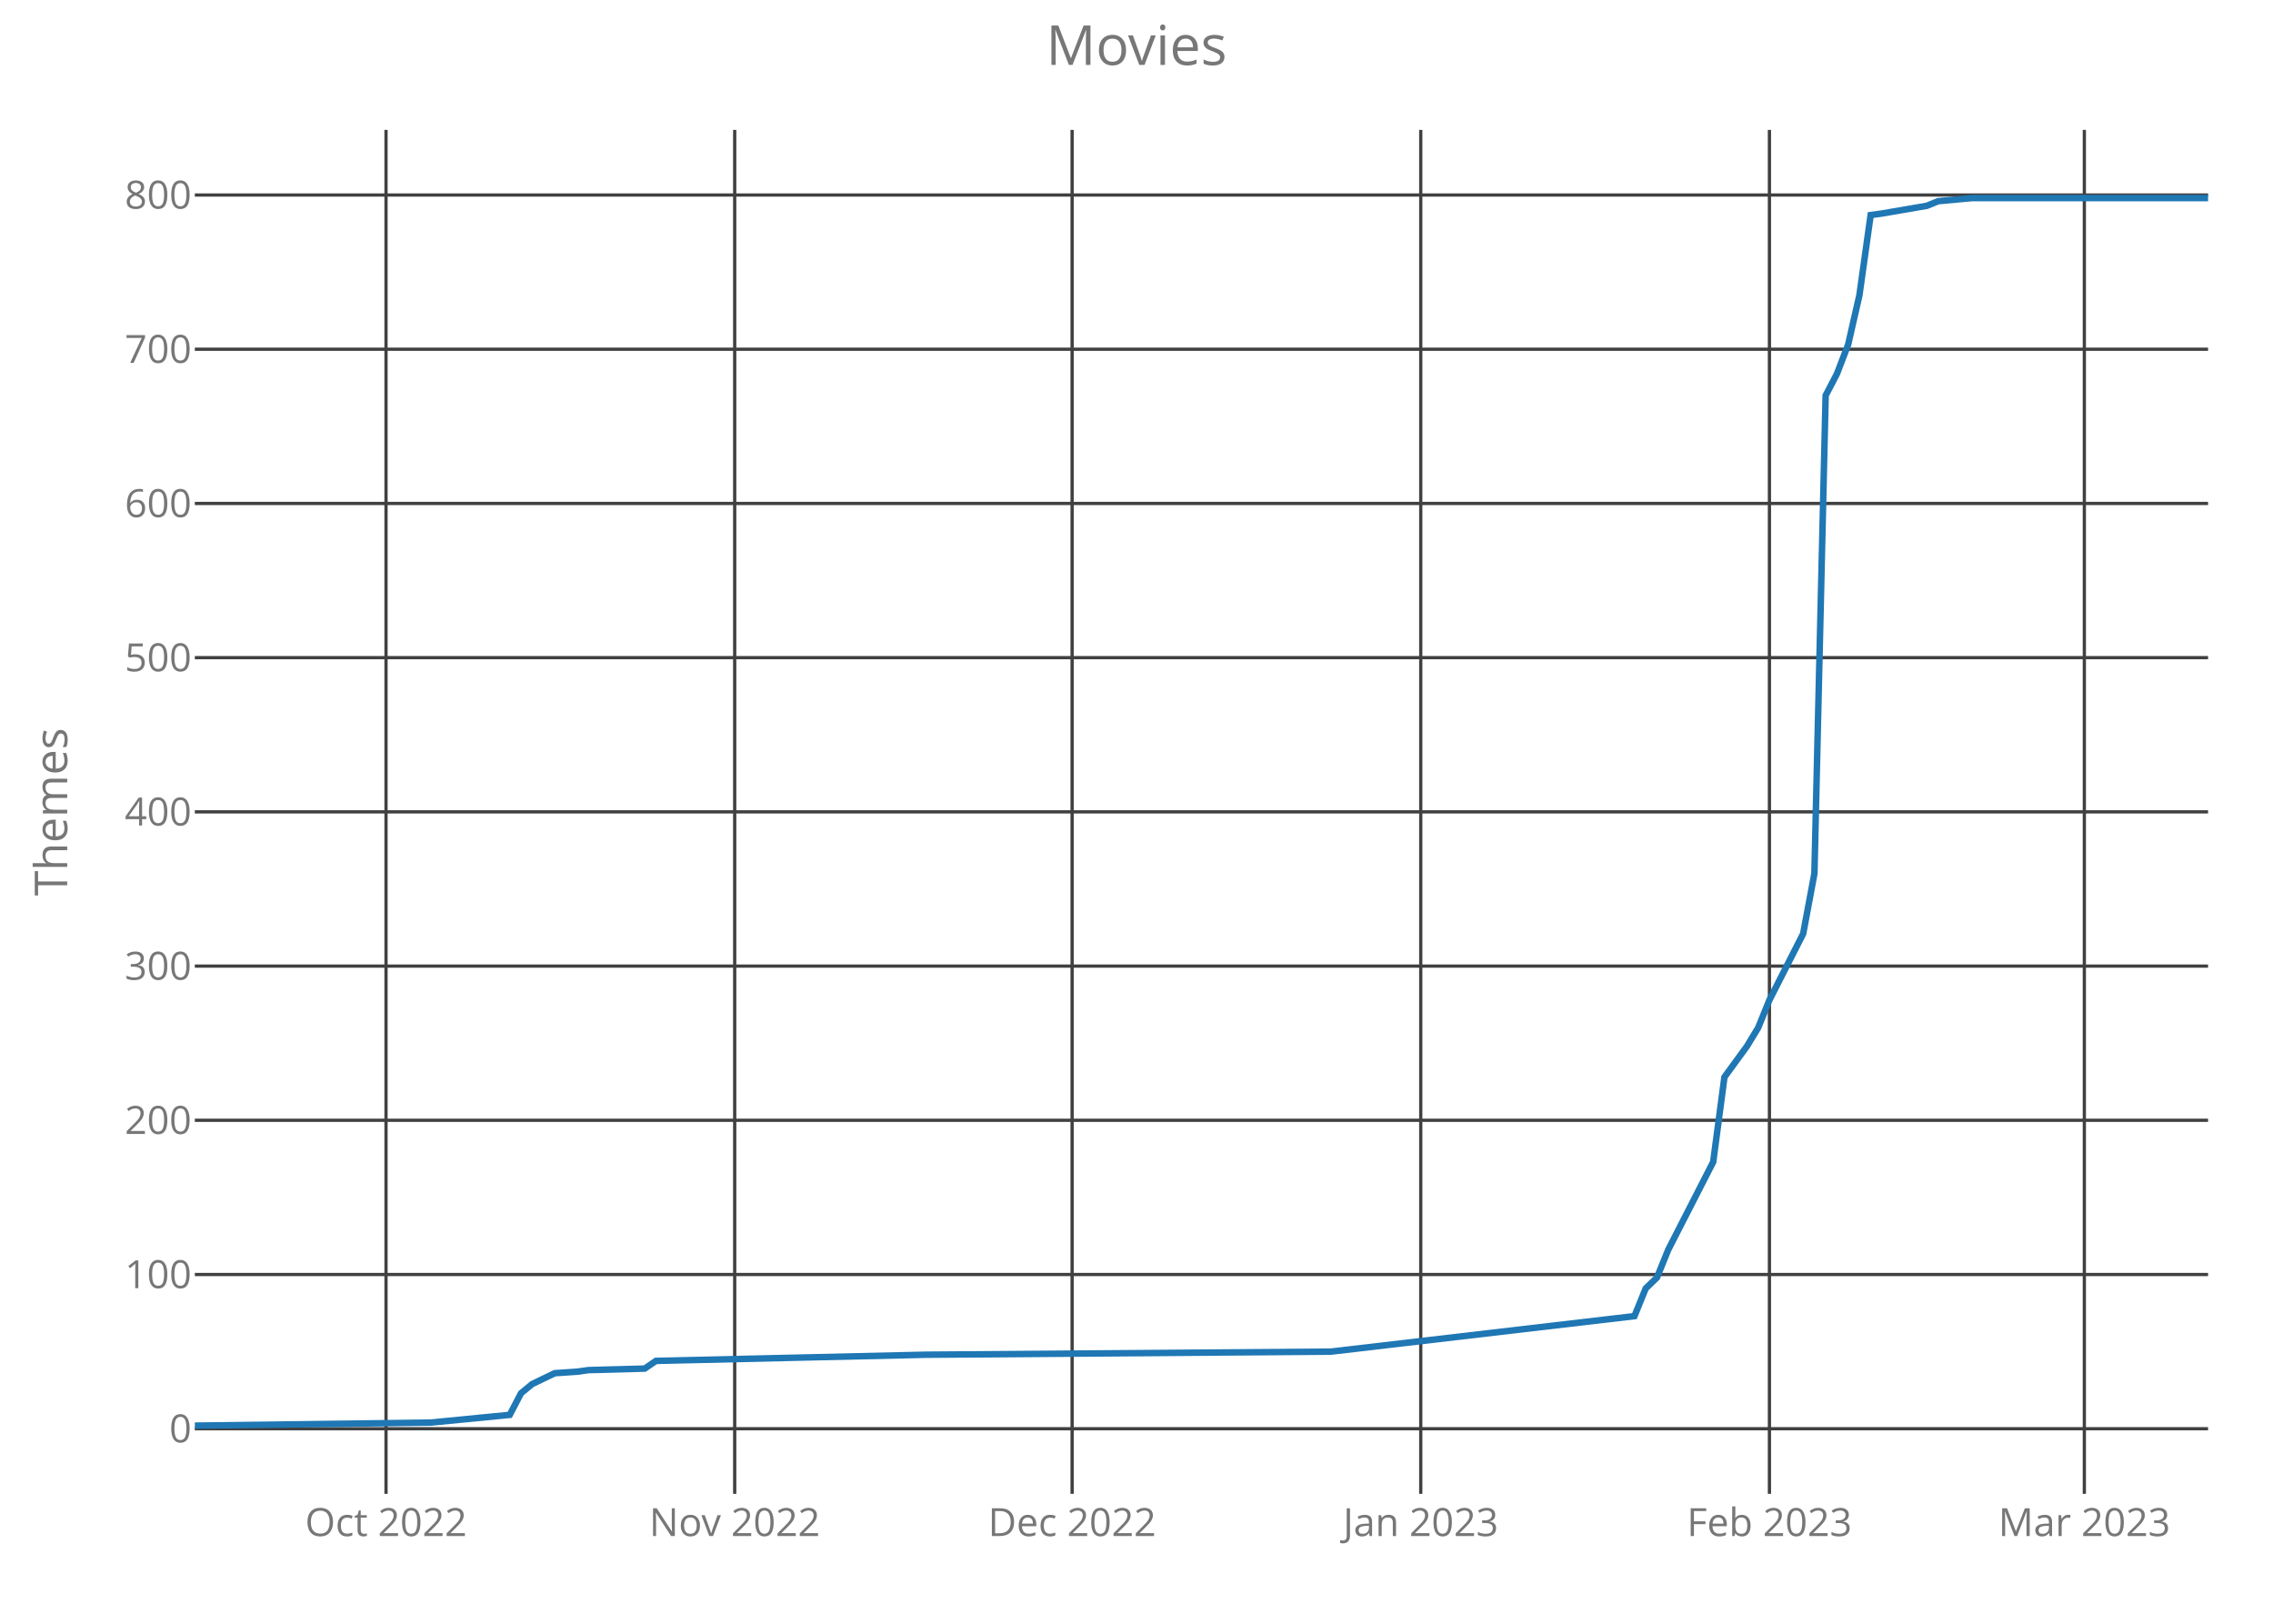
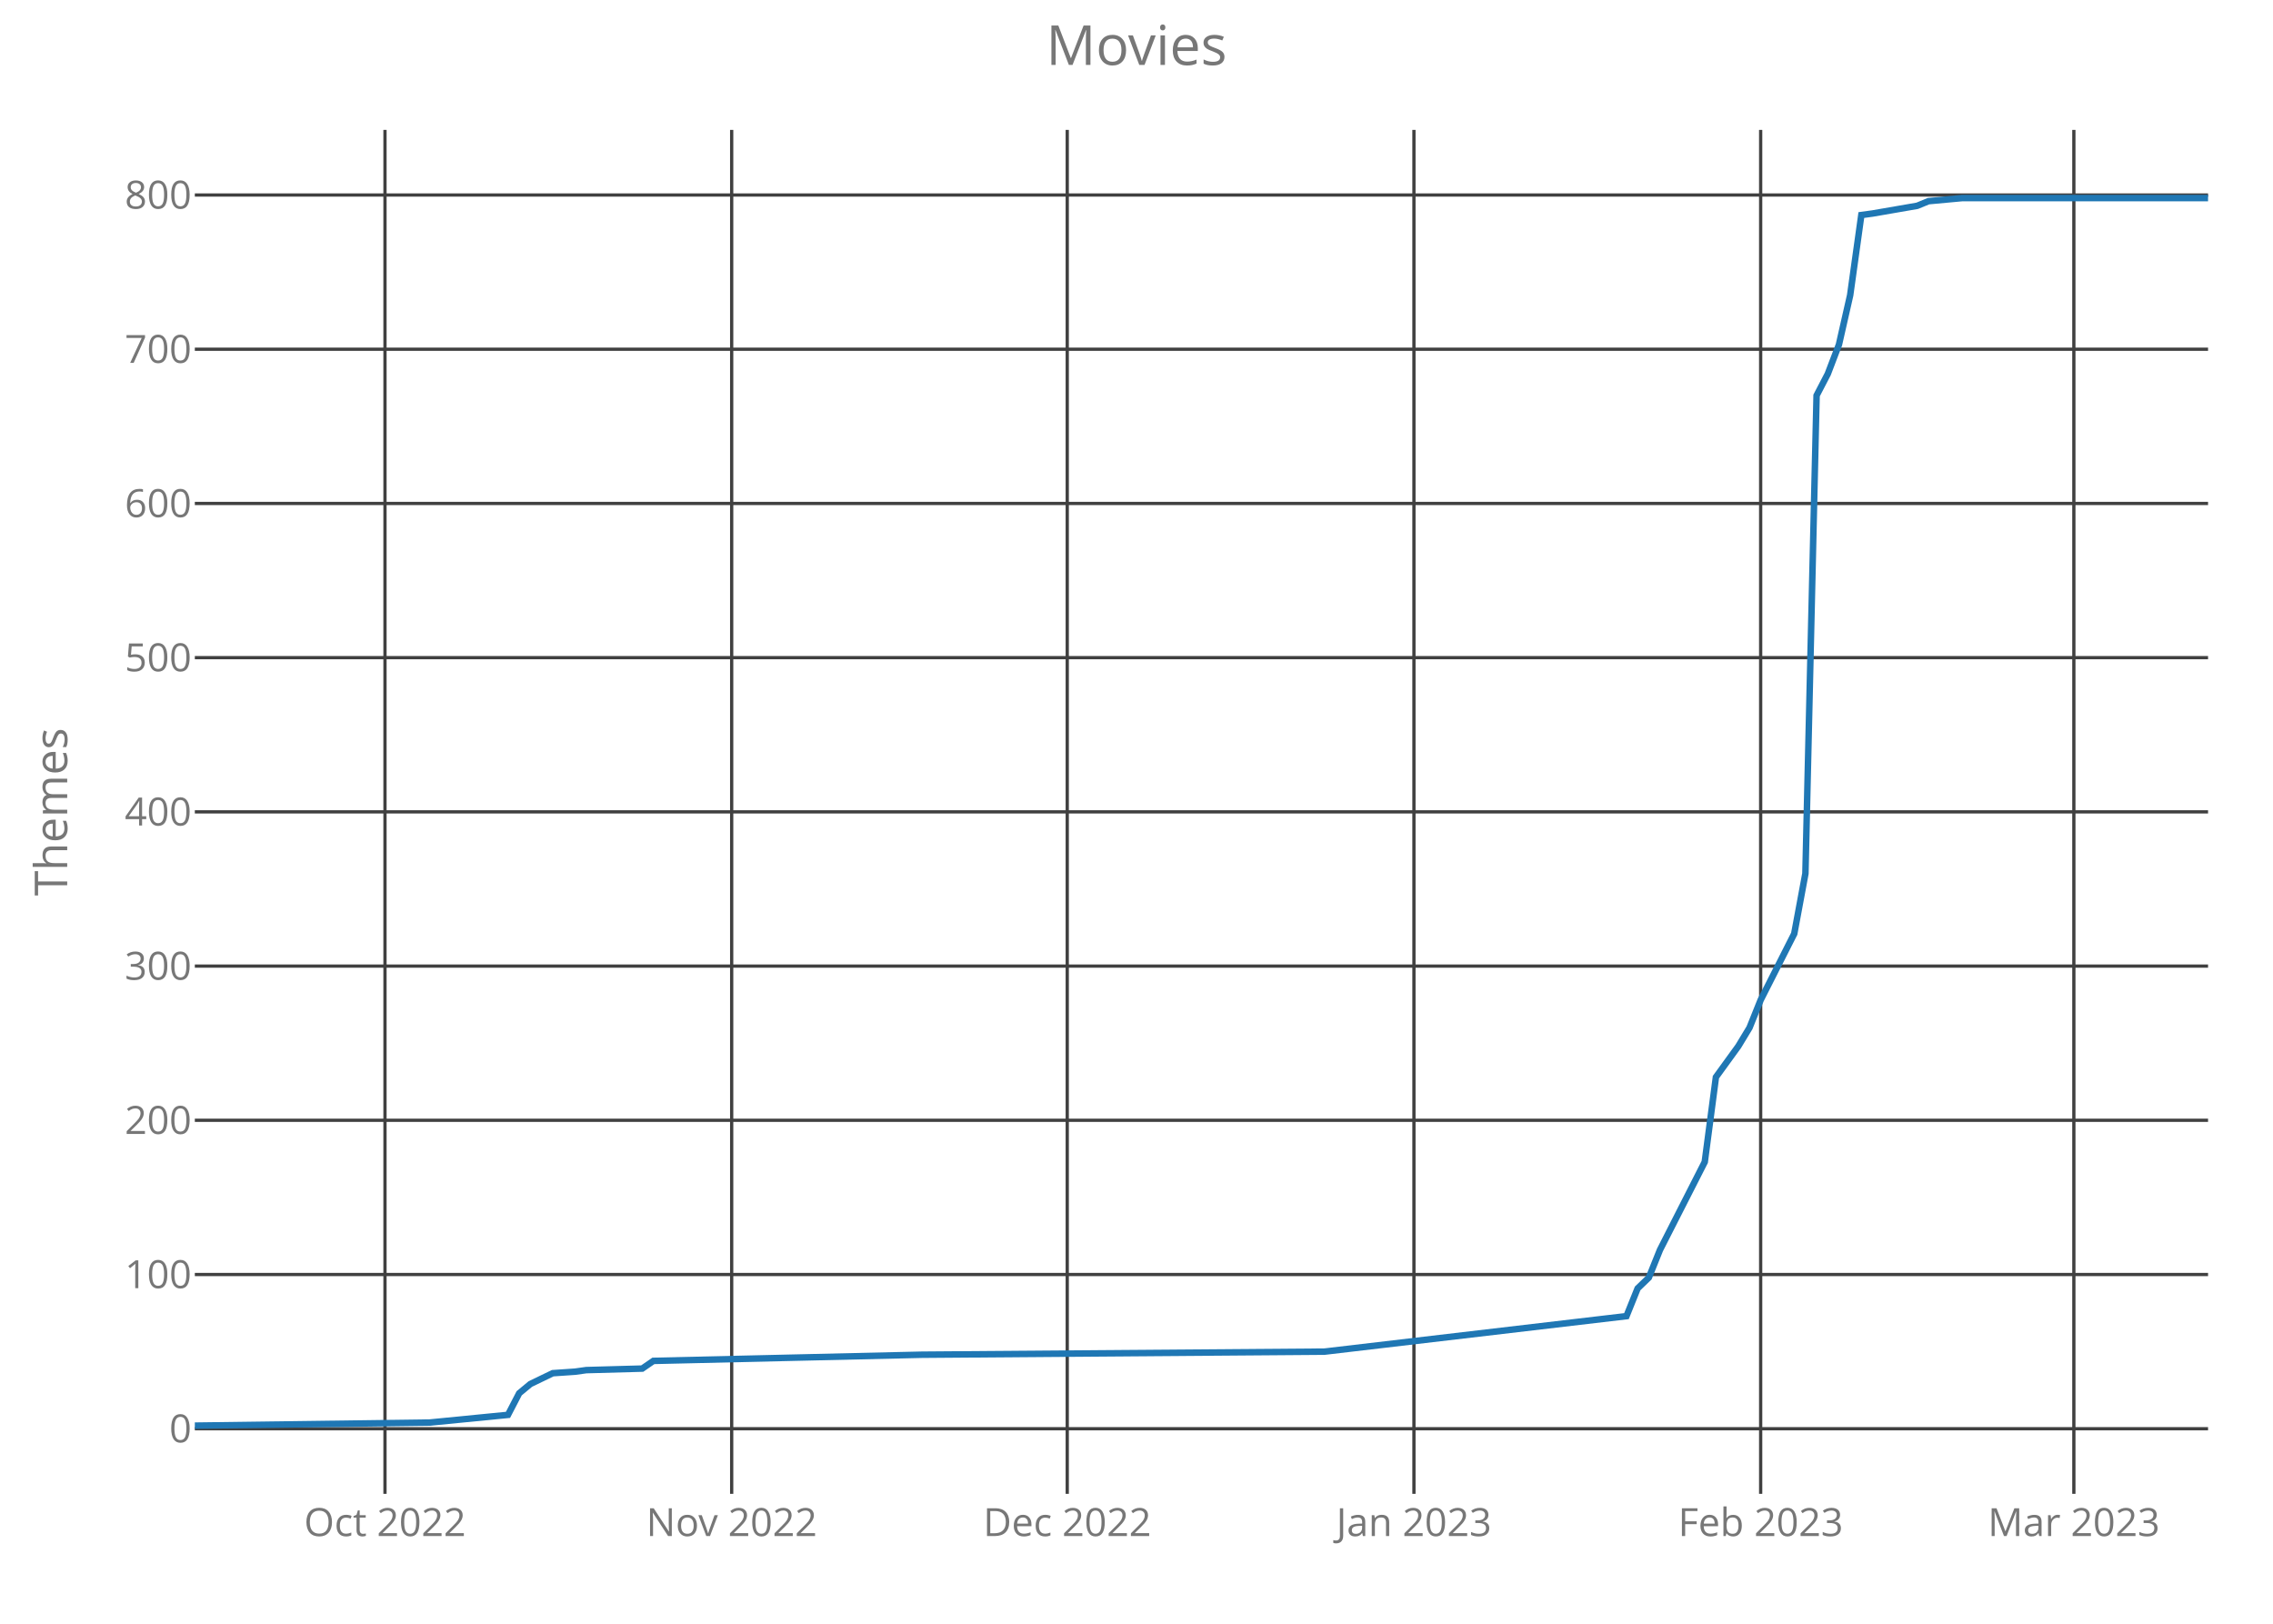
<svg xmlns="http://www.w3.org/2000/svg" class="main-svg" width="700" height="500" style="" viewBox="0 0 700 500">
  <rect x="0" y="0" width="700" height="500" style="fill: rgb(0, 0, 0); fill-opacity: 0;" />
-   <defs id="defs-23defc">
+   <defs id="defs-3dbda5">
    <g class="clips">
-       <clipPath id="clip23defcxyplot" class="plotclip">
+       <clipPath id="clip3dbda5xyplot" class="plotclip">
        <rect width="620" height="420" />
      </clipPath>
-       <clipPath class="axesclip" id="clip23defcx">
+       <clipPath class="axesclip" id="clip3dbda5x">
        <rect x="60" y="0" width="620" height="500" />
      </clipPath>
-       <clipPath class="axesclip" id="clip23defcy">
+       <clipPath class="axesclip" id="clip3dbda5y">
        <rect x="0" y="40" width="700" height="420" />
      </clipPath>
-       <clipPath class="axesclip" id="clip23defcxy">
+       <clipPath class="axesclip" id="clip3dbda5xy">
        <rect x="60" y="40" width="620" height="420" />
      </clipPath>
    </g>
    <g class="gradients" />
  </defs>
  <g class="bglayer">
    <rect class="bg" x="60" y="40" width="620" height="420" style="fill: rgb(0, 0, 0); fill-opacity: 0; stroke-width: 0;" />
  </g>
  <g class="layer-below">
    <g class="imagelayer" />
    <g class="shapelayer" />
  </g>
  <g class="cartesianlayer">
    <g class="subplot xy">
      <g class="layer-subplot">
        <g class="shapelayer" />
        <g class="imagelayer" />
      </g>
      <g class="gridlayer">
        <g class="x">
-           <path class="xgrid crisp" transform="translate(118.88,0)" d="M0,40v420" style="stroke: rgb(64, 64, 64); stroke-opacity: 1; stroke-width: 1px;" />
-           <path class="xgrid crisp" transform="translate(226.26,0)" d="M0,40v420" style="stroke: rgb(64, 64, 64); stroke-opacity: 1; stroke-width: 1px;" />
-           <path class="xgrid crisp" transform="translate(330.17,0)" d="M0,40v420" style="stroke: rgb(64, 64, 64); stroke-opacity: 1; stroke-width: 1px;" />
-           <path class="xgrid crisp" transform="translate(437.54,0)" d="M0,40v420" style="stroke: rgb(64, 64, 64); stroke-opacity: 1; stroke-width: 1px;" />
-           <path class="xgrid crisp" transform="translate(544.92,0)" d="M0,40v420" style="stroke: rgb(64, 64, 64); stroke-opacity: 1; stroke-width: 1px;" />
-           <path class="xgrid crisp" transform="translate(641.9,0)" d="M0,40v420" style="stroke: rgb(64, 64, 64); stroke-opacity: 1; stroke-width: 1px;" />
+           <path class="xgrid crisp" transform="translate(118.56,0)" d="M0,40v420" style="stroke: rgb(64, 64, 64); stroke-opacity: 1; stroke-width: 1px;" />
+           <path class="xgrid crisp" transform="translate(225.33,0)" d="M0,40v420" style="stroke: rgb(64, 64, 64); stroke-opacity: 1; stroke-width: 1px;" />
+           <path class="xgrid crisp" transform="translate(328.67,0)" d="M0,40v420" style="stroke: rgb(64, 64, 64); stroke-opacity: 1; stroke-width: 1px;" />
+           <path class="xgrid crisp" transform="translate(435.44,0)" d="M0,40v420" style="stroke: rgb(64, 64, 64); stroke-opacity: 1; stroke-width: 1px;" />
+           <path class="xgrid crisp" transform="translate(542.22,0)" d="M0,40v420" style="stroke: rgb(64, 64, 64); stroke-opacity: 1; stroke-width: 1px;" />
+           <path class="xgrid crisp" transform="translate(638.67,0)" d="M0,40v420" style="stroke: rgb(64, 64, 64); stroke-opacity: 1; stroke-width: 1px;" />
        </g>
        <g class="y">
          <path class="ygrid crisp" transform="translate(0,439.95)" d="M60,0h620" style="stroke: rgb(64, 64, 64); stroke-opacity: 1; stroke-width: 1px;" />
          <path class="ygrid crisp" transform="translate(0,392.46)" d="M60,0h620" style="stroke: rgb(64, 64, 64); stroke-opacity: 1; stroke-width: 1px;" />
          <path class="ygrid crisp" transform="translate(0,344.97)" d="M60,0h620" style="stroke: rgb(64, 64, 64); stroke-opacity: 1; stroke-width: 1px;" />
          <path class="ygrid crisp" transform="translate(0,297.49)" d="M60,0h620" style="stroke: rgb(64, 64, 64); stroke-opacity: 1; stroke-width: 1px;" />
          <path class="ygrid crisp" transform="translate(0,250)" d="M60,0h620" style="stroke: rgb(64, 64, 64); stroke-opacity: 1; stroke-width: 1px;" />
          <path class="ygrid crisp" transform="translate(0,202.51)" d="M60,0h620" style="stroke: rgb(64, 64, 64); stroke-opacity: 1; stroke-width: 1px;" />
          <path class="ygrid crisp" transform="translate(0,155.03)" d="M60,0h620" style="stroke: rgb(64, 64, 64); stroke-opacity: 1; stroke-width: 1px;" />
          <path class="ygrid crisp" transform="translate(0,107.54)" d="M60,0h620" style="stroke: rgb(64, 64, 64); stroke-opacity: 1; stroke-width: 1px;" />
          <path class="ygrid crisp" transform="translate(0,60.05)" d="M60,0h620" style="stroke: rgb(64, 64, 64); stroke-opacity: 1; stroke-width: 1px;" />
        </g>
      </g>
      <g class="zerolinelayer" />
      <path class="xlines-below crisp" d="M0,0" style="fill: none;" />
      <path class="ylines-below crisp" d="M0,0" style="fill: none;" />
      <g class="overlines-below" />
      <g class="xaxislayer-below">
        <g class="xtick">
-           <text text-anchor="middle" x="0" y="473" transform="translate(118.88,0)" style="font-family: 'Open Sans'; font-size: 12px; fill: rgb(119, 119, 119); fill-opacity: 1; white-space: pre;">Oct 2022</text>
+           <text text-anchor="middle" x="0" y="473" transform="translate(118.56,0)" style="font-family: 'Open Sans'; font-size: 12px; fill: rgb(119, 119, 119); fill-opacity: 1; white-space: pre;">Oct 2022</text>
        </g>
        <g class="xtick">
-           <text text-anchor="middle" x="0" y="473" transform="translate(226.26,0)" style="font-family: 'Open Sans'; font-size: 12px; fill: rgb(119, 119, 119); fill-opacity: 1; white-space: pre;">Nov 2022</text>
+           <text text-anchor="middle" x="0" y="473" transform="translate(225.33,0)" style="font-family: 'Open Sans'; font-size: 12px; fill: rgb(119, 119, 119); fill-opacity: 1; white-space: pre;">Nov 2022</text>
        </g>
        <g class="xtick">
-           <text text-anchor="middle" x="0" y="473" transform="translate(330.17,0)" style="font-family: 'Open Sans'; font-size: 12px; fill: rgb(119, 119, 119); fill-opacity: 1; white-space: pre;">Dec 2022</text>
+           <text text-anchor="middle" x="0" y="473" transform="translate(328.67,0)" style="font-family: 'Open Sans'; font-size: 12px; fill: rgb(119, 119, 119); fill-opacity: 1; white-space: pre;">Dec 2022</text>
        </g>
        <g class="xtick">
-           <text text-anchor="middle" x="0" y="473" transform="translate(437.54,0)" style="font-family: 'Open Sans'; font-size: 12px; fill: rgb(119, 119, 119); fill-opacity: 1; white-space: pre;">Jan 2023</text>
+           <text text-anchor="middle" x="0" y="473" transform="translate(435.44,0)" style="font-family: 'Open Sans'; font-size: 12px; fill: rgb(119, 119, 119); fill-opacity: 1; white-space: pre;">Jan 2023</text>
        </g>
        <g class="xtick">
-           <text text-anchor="middle" x="0" y="473" transform="translate(544.92,0)" style="font-family: 'Open Sans'; font-size: 12px; fill: rgb(119, 119, 119); fill-opacity: 1; white-space: pre;">Feb 2023</text>
+           <text text-anchor="middle" x="0" y="473" transform="translate(542.22,0)" style="font-family: 'Open Sans'; font-size: 12px; fill: rgb(119, 119, 119); fill-opacity: 1; white-space: pre;">Feb 2023</text>
        </g>
        <g class="xtick">
-           <text text-anchor="middle" x="0" y="473" transform="translate(641.9,0)" style="font-family: 'Open Sans'; font-size: 12px; fill: rgb(119, 119, 119); fill-opacity: 1; white-space: pre;">Mar 2023</text>
+           <text text-anchor="middle" x="0" y="473" transform="translate(638.67,0)" style="font-family: 'Open Sans'; font-size: 12px; fill: rgb(119, 119, 119); fill-opacity: 1; white-space: pre;">Mar 2023</text>
        </g>
      </g>
      <g class="yaxislayer-below">
        <g class="ytick">
          <text text-anchor="end" x="59" y="4.2" transform="translate(0,439.95)" style="font-family: 'Open Sans'; font-size: 12px; fill: rgb(119, 119, 119); fill-opacity: 1; white-space: pre;">0</text>
        </g>
        <g class="ytick">
          <text text-anchor="end" x="59" y="4.2" transform="translate(0,392.46)" style="font-family: 'Open Sans'; font-size: 12px; fill: rgb(119, 119, 119); fill-opacity: 1; white-space: pre;">100</text>
        </g>
        <g class="ytick">
          <text text-anchor="end" x="59" y="4.2" transform="translate(0,344.97)" style="font-family: 'Open Sans'; font-size: 12px; fill: rgb(119, 119, 119); fill-opacity: 1; white-space: pre;">200</text>
        </g>
        <g class="ytick">
          <text text-anchor="end" x="59" y="4.2" transform="translate(0,297.49)" style="font-family: 'Open Sans'; font-size: 12px; fill: rgb(119, 119, 119); fill-opacity: 1; white-space: pre;">300</text>
        </g>
        <g class="ytick">
          <text text-anchor="end" x="59" y="4.2" transform="translate(0,250)" style="font-family: 'Open Sans'; font-size: 12px; fill: rgb(119, 119, 119); fill-opacity: 1; white-space: pre;">400</text>
        </g>
        <g class="ytick">
          <text text-anchor="end" x="59" y="4.2" transform="translate(0,202.51)" style="font-family: 'Open Sans'; font-size: 12px; fill: rgb(119, 119, 119); fill-opacity: 1; white-space: pre;">500</text>
        </g>
        <g class="ytick">
          <text text-anchor="end" x="59" y="4.2" transform="translate(0,155.03)" style="font-family: 'Open Sans'; font-size: 12px; fill: rgb(119, 119, 119); fill-opacity: 1; white-space: pre;">600</text>
        </g>
        <g class="ytick">
          <text text-anchor="end" x="59" y="4.2" transform="translate(0,107.54)" style="font-family: 'Open Sans'; font-size: 12px; fill: rgb(119, 119, 119); fill-opacity: 1; white-space: pre;">700</text>
        </g>
        <g class="ytick">
          <text text-anchor="end" x="59" y="4.2" transform="translate(0,60.05)" style="font-family: 'Open Sans'; font-size: 12px; fill: rgb(119, 119, 119); fill-opacity: 1; white-space: pre;">800</text>
        </g>
      </g>
      <g class="overaxes-below" />
-       <g class="plot" transform="translate(60,40)" clip-path="url('#clip23defcxyplot')">
+       <g class="plot" transform="translate(60,40)" clip-path="url('#clip3dbda5xyplot')">
        <g class="scatterlayer mlayer">
-           <g class="trace scatter trace4c5f40" style="stroke-miterlimit: 2; opacity: 1;">
+           <g class="trace scatter tracedd2f07" style="stroke-miterlimit: 2; opacity: 1;">
            <g class="fills" />
            <g class="errorbars" />
            <g class="lines">
-               <path class="js-line" d="M0,399L72.74,398.05L96.98,395.68L100.45,389.03L103.91,386.18L110.84,382.85L117.77,382.38L121.23,381.9L138.55,381.43L142.01,379.06L225.14,377.16L349.83,376.21L443.35,365.28L446.82,356.74L450.28,353.41L453.74,344.86L467.6,317.8L471.06,291.68L477.99,282.18L481.45,276.48L484.92,267.93L495.31,247.52L498.77,228.99L502.23,81.78L505.7,75.14L509.16,66.11L512.63,50.92L516.09,26.22L519.55,25.75L533.41,23.37L536.87,21.95L547.26,21L620,21" style="vector-effect: non-scaling-stroke; fill: none; stroke: rgb(31, 119, 180); stroke-opacity: 1; stroke-width: 2px; opacity: 1;" />
+               <path class="js-line" d="M0,399L72.33,398.05L96.44,395.68L99.89,389.03L103.33,386.18L110.22,382.85L117.11,382.38L120.56,381.9L137.78,381.43L141.22,379.06L223.89,377.16L347.89,376.21L440.89,365.28L444.33,356.74L447.78,353.41L451.22,344.86L465,317.8L468.44,291.68L475.33,282.18L478.78,276.48L482.22,267.93L492.56,247.52L496,228.99L499.44,81.78L502.89,75.14L506.33,66.11L509.78,50.92L513.22,26.22L516.67,25.75L530.44,23.37L533.89,21.95L544.22,21L620,21" style="vector-effect: non-scaling-stroke; fill: none; stroke: rgb(31, 119, 180); stroke-opacity: 1; stroke-width: 2px; opacity: 1;" />
            </g>
            <g class="points" />
            <g class="text" />
          </g>
        </g>
      </g>
      <g class="overplot" />
      <path class="xlines-above" />
      <path class="ylines-above" />
      <g class="overlines-above" />
      <g class="xaxislayer-above" />
      <g class="yaxislayer-above" />
      <g class="overaxes-above" />
    </g>
  </g>
  <g class="polarlayer" />
  <g class="ternarylayer" />
  <g class="geolayer" />
  <g class="funnelarealayer" />
  <g class="pielayer" />
  <g class="treemaplayer" />
  <g class="sunburstlayer" />
  <g class="glimages" />
-   <defs id="topdefs-23defc">
+   <defs id="topdefs-3dbda5">
    <g class="clips" />
  </defs>
  <g class="layer-above">
    <g class="imagelayer" />
    <g class="shapelayer" />
  </g>
  <g class="infolayer">
    <g class="g-gtitle">
      <text class="gtitle" x="350" y="20" text-anchor="middle" dy="0em" style="font-family: 'Open Sans'; font-size: 17px; fill: rgb(119, 119, 119); opacity: 1; font-weight: normal; white-space: pre;">Movies</text>
    </g>
    <g class="g-xtitle" />
    <g class="g-ytitle">
      <text class="ytitle" transform="rotate(-90,20.7,250)" x="20.7" y="250" text-anchor="middle" style="font-family: 'Open Sans'; font-size: 14px; fill: rgb(119, 119, 119); opacity: 1; font-weight: normal; white-space: pre;">Themes</text>
    </g>
  </g>
</svg>
